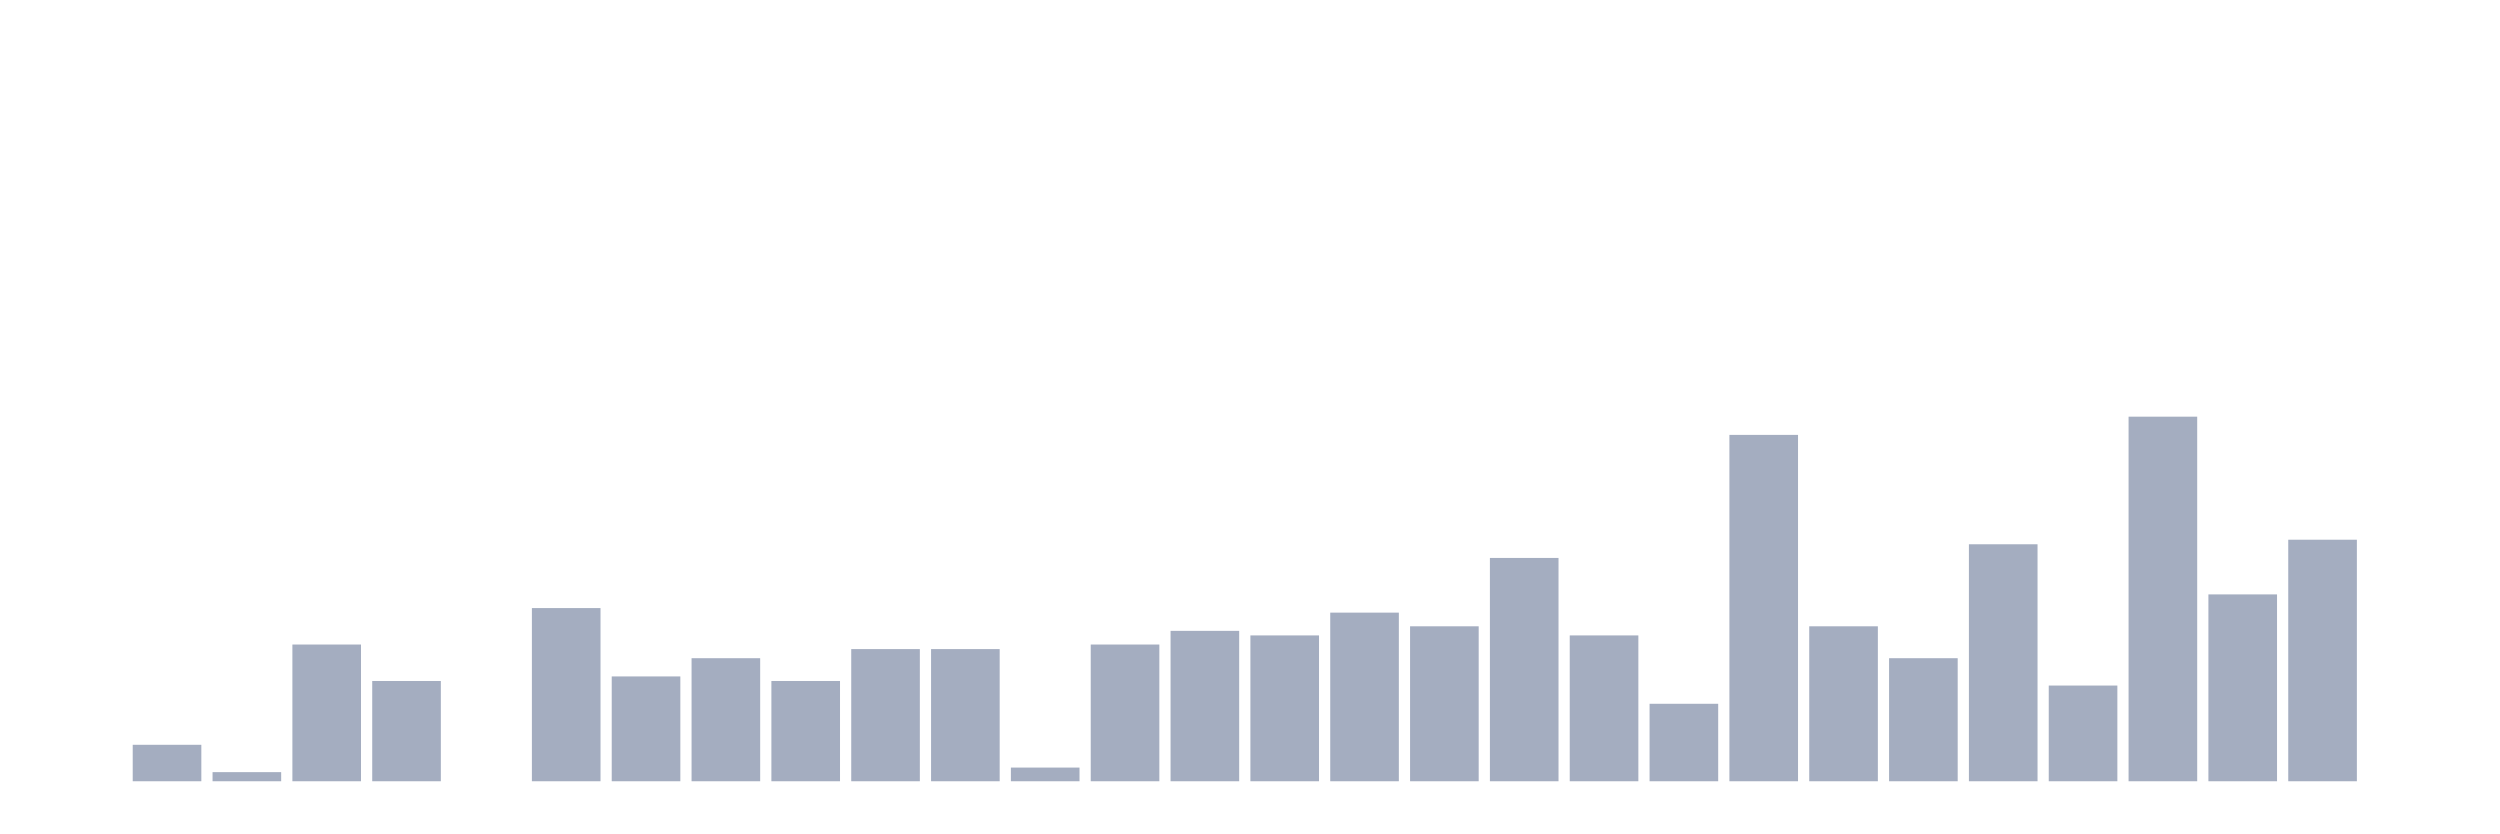
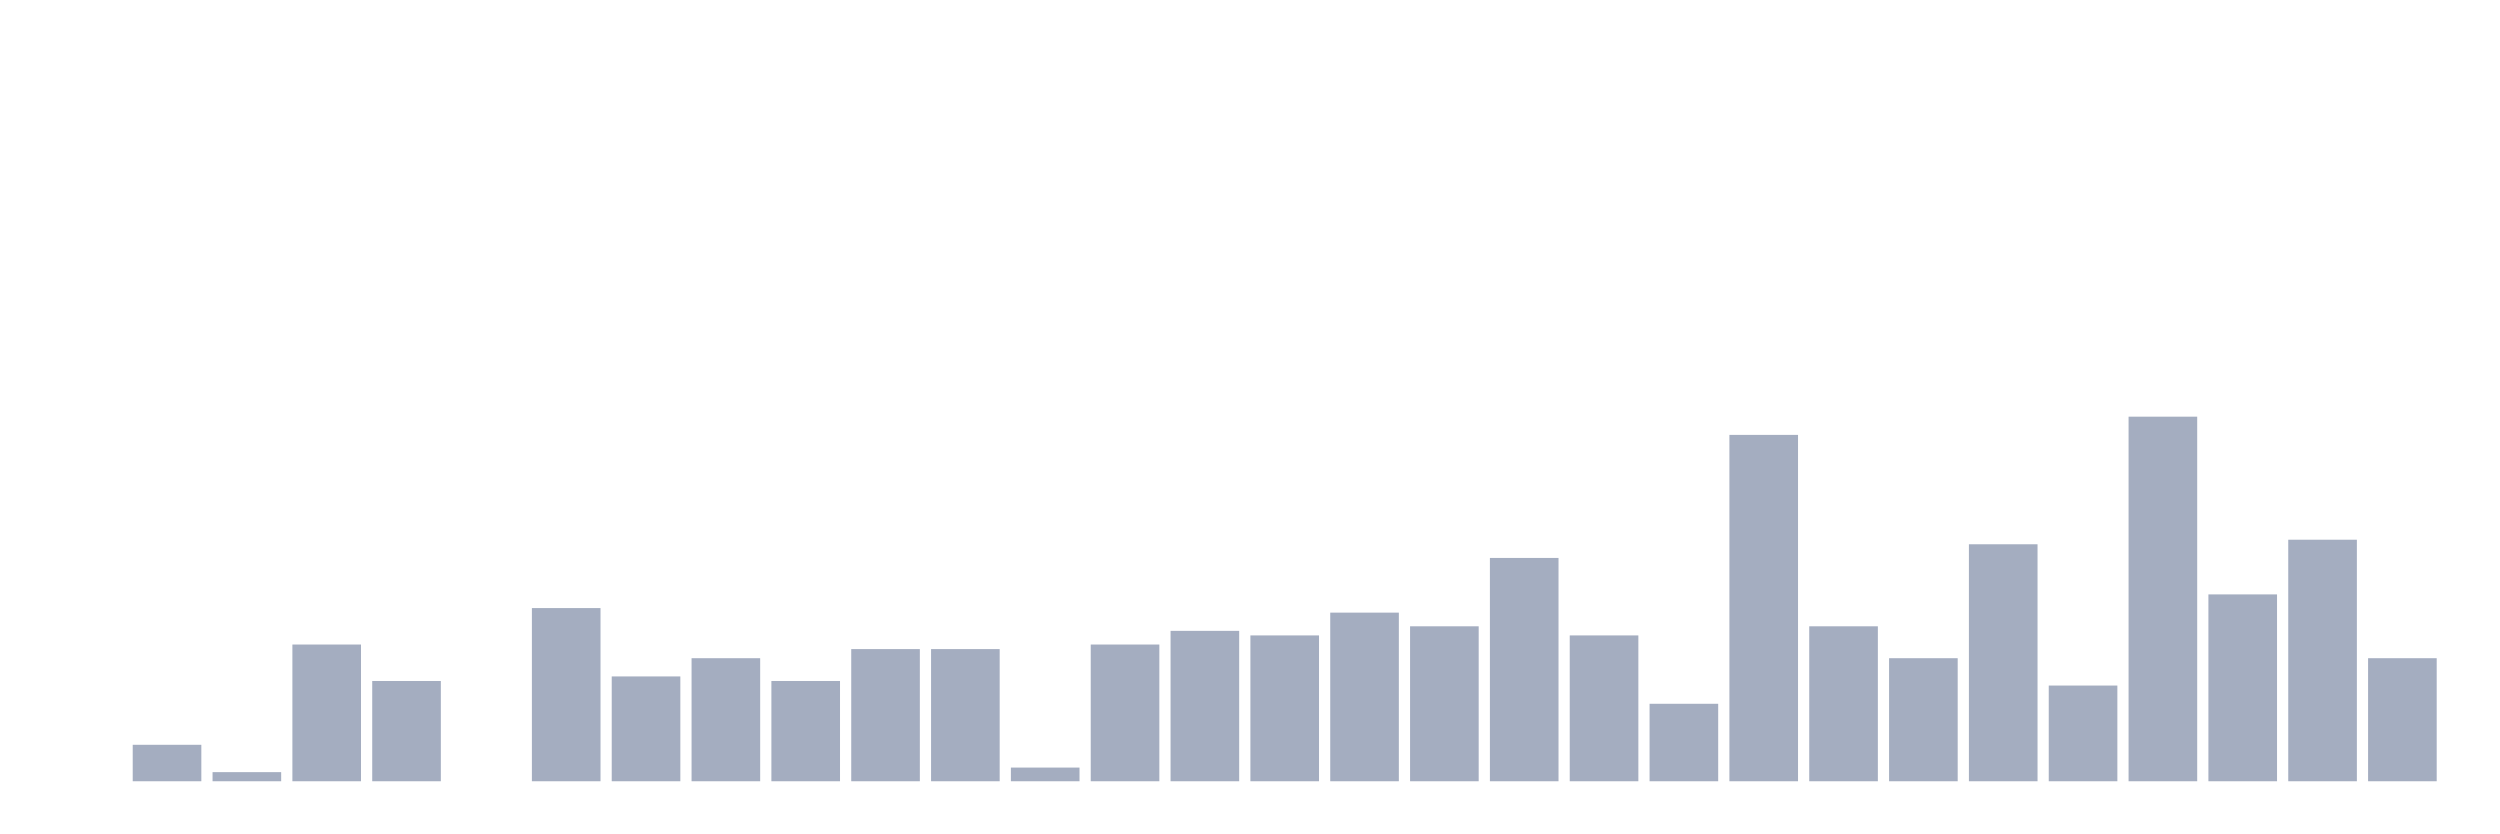
<svg xmlns="http://www.w3.org/2000/svg" viewBox="0 0 480 160">
  <g transform="translate(10,10)">
    <rect class="bar" x="0.153" width="13.175" y="140" height="0" fill="rgb(164,173,192)" />
    <rect class="bar" x="15.482" width="13.175" y="133" height="7" fill="rgb(164,173,192)" />
    <rect class="bar" x="30.81" width="13.175" y="138.25" height="1.75" fill="rgb(164,173,192)" />
    <rect class="bar" x="46.138" width="13.175" y="113.75" height="26.25" fill="rgb(164,173,192)" />
    <rect class="bar" x="61.466" width="13.175" y="120.75" height="19.25" fill="rgb(164,173,192)" />
    <rect class="bar" x="76.794" width="13.175" y="140" height="0" fill="rgb(164,173,192)" />
    <rect class="bar" x="92.123" width="13.175" y="106.75" height="33.25" fill="rgb(164,173,192)" />
    <rect class="bar" x="107.451" width="13.175" y="119.875" height="20.125" fill="rgb(164,173,192)" />
    <rect class="bar" x="122.779" width="13.175" y="116.375" height="23.625" fill="rgb(164,173,192)" />
    <rect class="bar" x="138.107" width="13.175" y="120.75" height="19.25" fill="rgb(164,173,192)" />
    <rect class="bar" x="153.436" width="13.175" y="114.625" height="25.375" fill="rgb(164,173,192)" />
    <rect class="bar" x="168.764" width="13.175" y="114.625" height="25.375" fill="rgb(164,173,192)" />
    <rect class="bar" x="184.092" width="13.175" y="137.375" height="2.625" fill="rgb(164,173,192)" />
    <rect class="bar" x="199.42" width="13.175" y="113.75" height="26.25" fill="rgb(164,173,192)" />
    <rect class="bar" x="214.748" width="13.175" y="111.125" height="28.875" fill="rgb(164,173,192)" />
    <rect class="bar" x="230.077" width="13.175" y="112" height="28" fill="rgb(164,173,192)" />
    <rect class="bar" x="245.405" width="13.175" y="107.625" height="32.375" fill="rgb(164,173,192)" />
    <rect class="bar" x="260.733" width="13.175" y="110.25" height="29.75" fill="rgb(164,173,192)" />
    <rect class="bar" x="276.061" width="13.175" y="97.125" height="42.875" fill="rgb(164,173,192)" />
    <rect class="bar" x="291.39" width="13.175" y="112" height="28" fill="rgb(164,173,192)" />
    <rect class="bar" x="306.718" width="13.175" y="125.125" height="14.875" fill="rgb(164,173,192)" />
    <rect class="bar" x="322.046" width="13.175" y="73.5" height="66.5" fill="rgb(164,173,192)" />
    <rect class="bar" x="337.374" width="13.175" y="110.25" height="29.75" fill="rgb(164,173,192)" />
    <rect class="bar" x="352.702" width="13.175" y="116.375" height="23.625" fill="rgb(164,173,192)" />
    <rect class="bar" x="368.031" width="13.175" y="94.5" height="45.5" fill="rgb(164,173,192)" />
    <rect class="bar" x="383.359" width="13.175" y="121.625" height="18.375" fill="rgb(164,173,192)" />
    <rect class="bar" x="398.687" width="13.175" y="70" height="70" fill="rgb(164,173,192)" />
    <rect class="bar" x="414.015" width="13.175" y="104.125" height="35.875" fill="rgb(164,173,192)" />
    <rect class="bar" x="429.344" width="13.175" y="93.625" height="46.375" fill="rgb(164,173,192)" />
-     <rect class="bar" x="444.672" width="13.175" y="140" height="0" fill="rgb(164,173,192)" />
+     <rect class="bar" x="444.672" width="13.175" y="116.375" height="23.625" fill="rgb(164,173,192)" />
  </g>
</svg>
